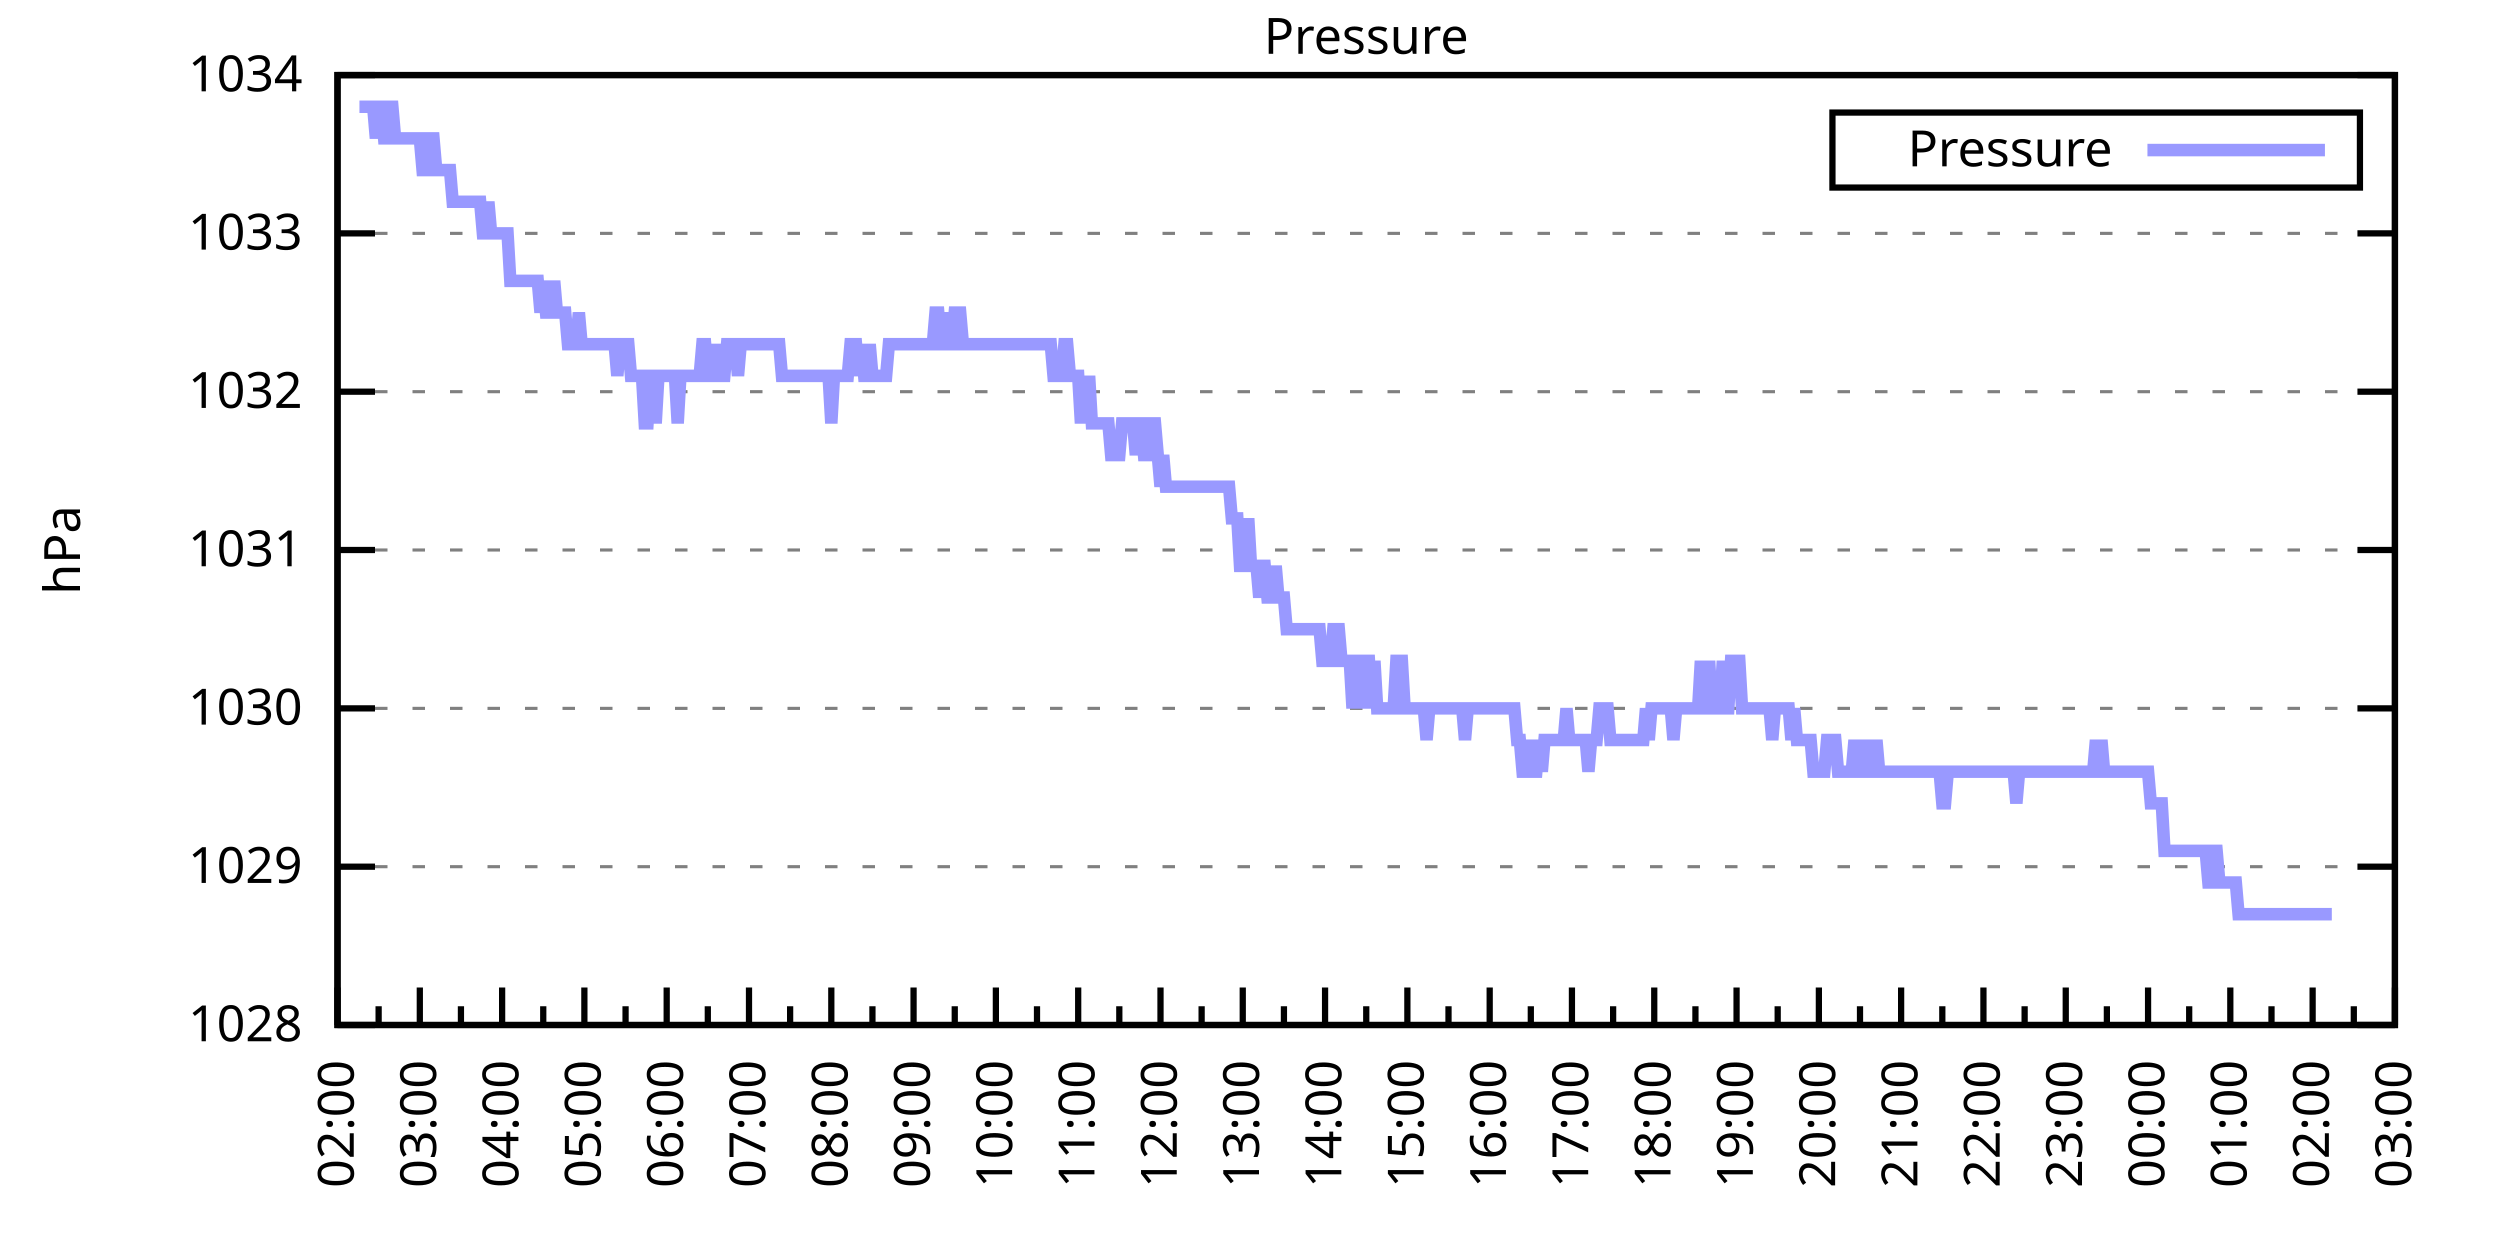
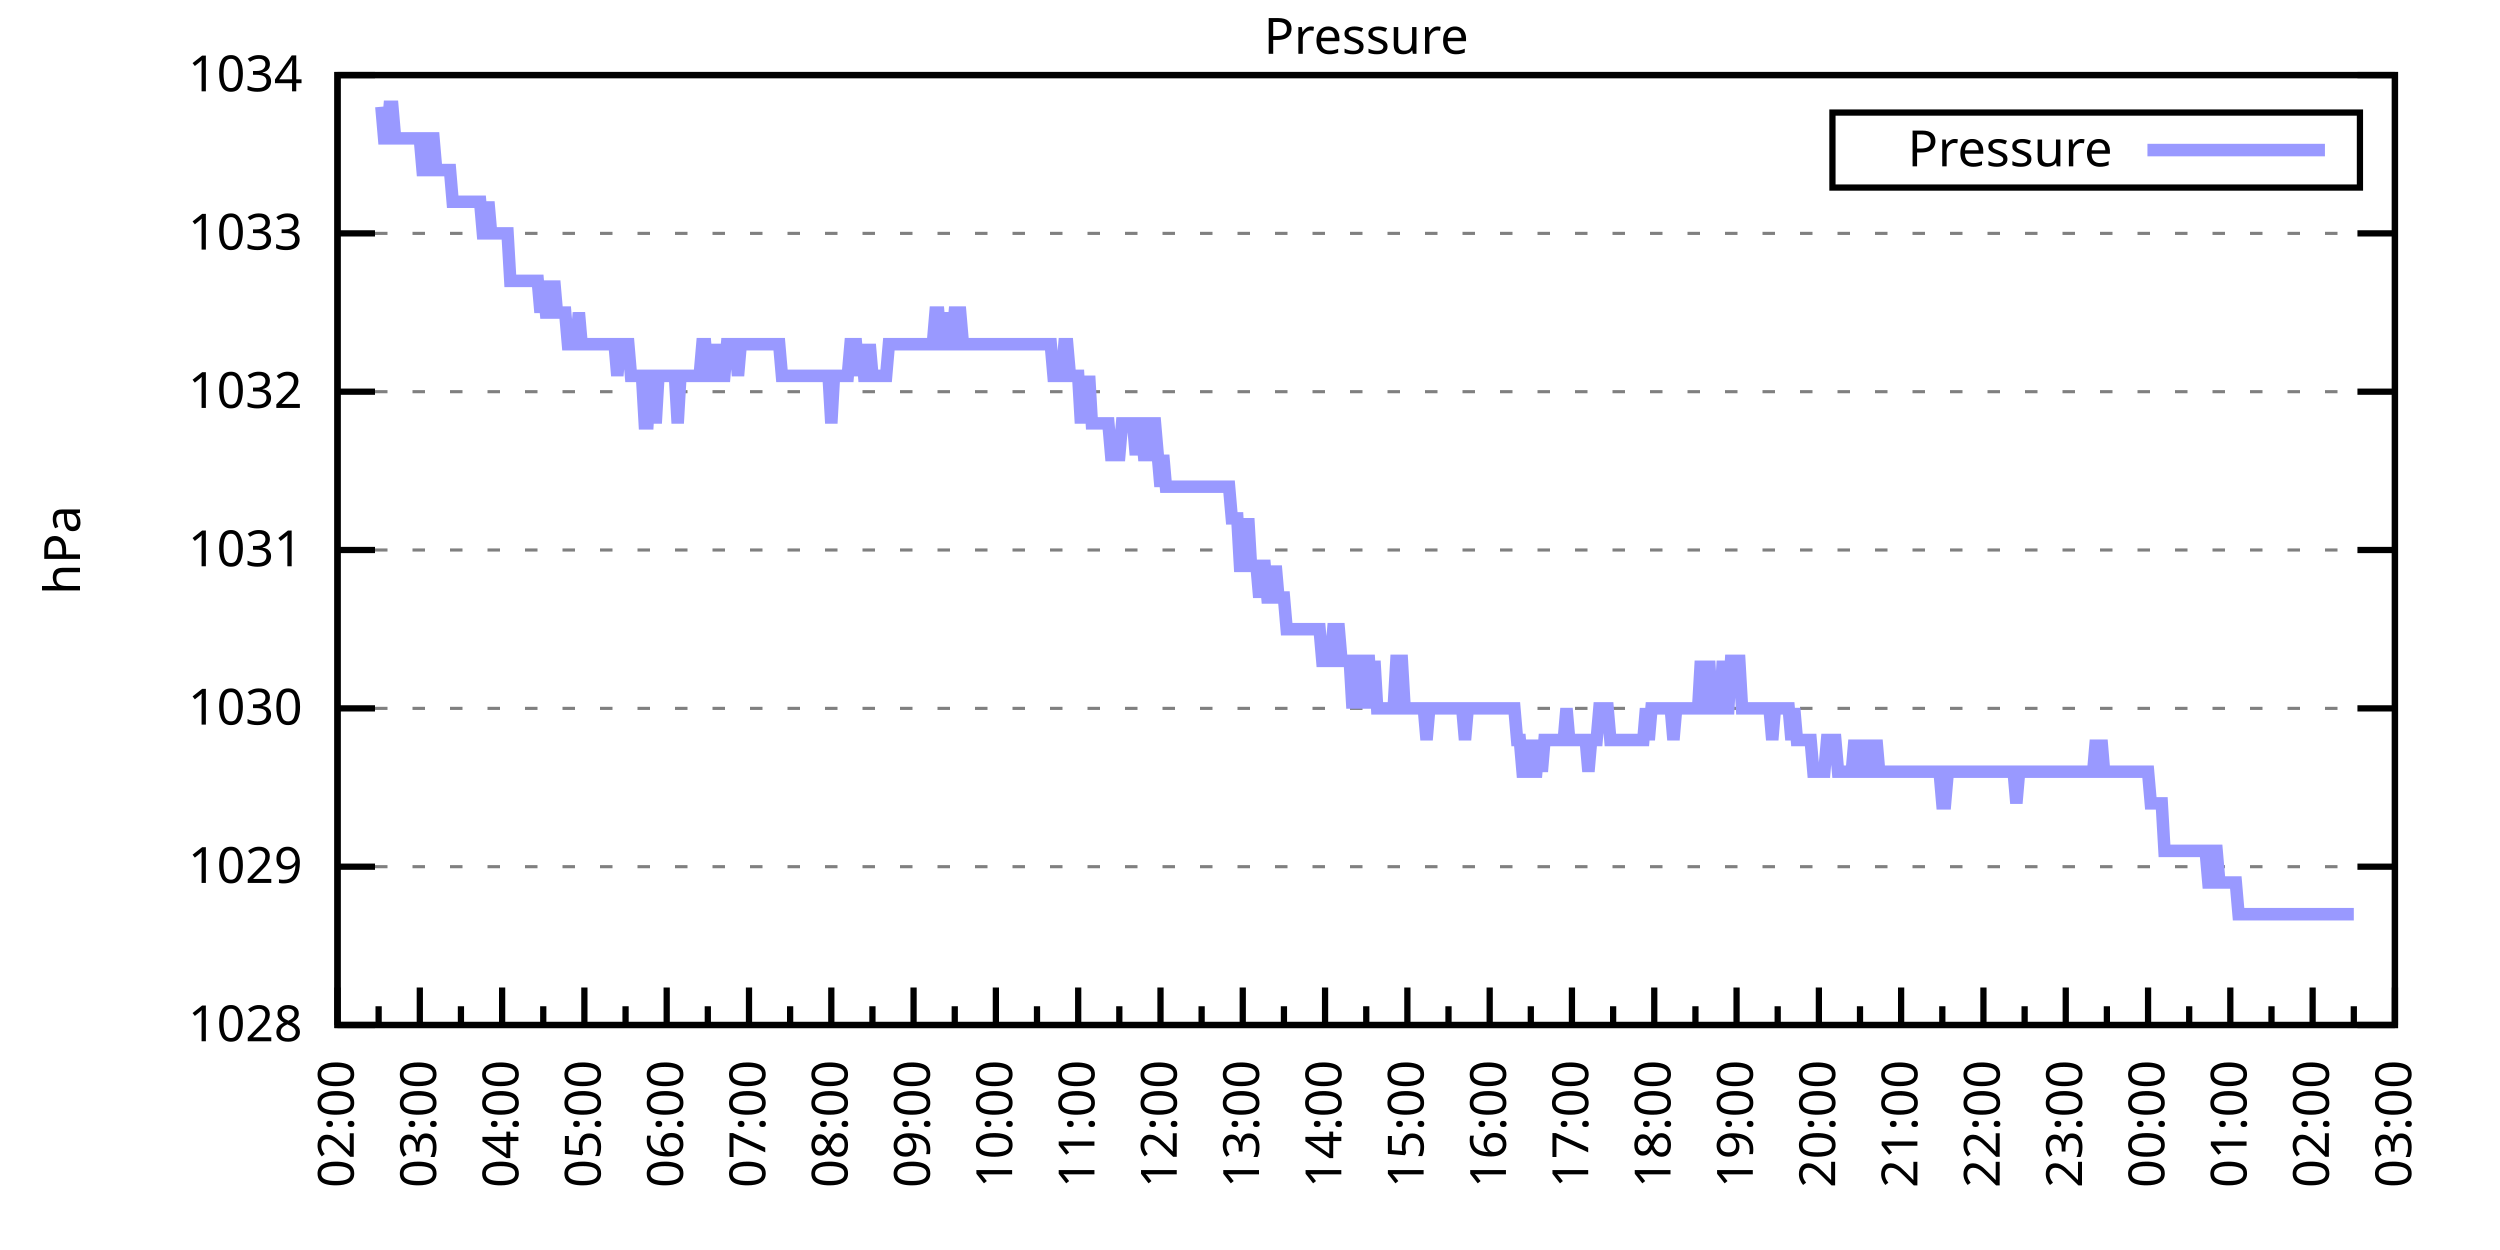
<svg xmlns="http://www.w3.org/2000/svg" xmlns:xlink="http://www.w3.org/1999/xlink" width="400" height="200" viewBox="0 0 400 200">
  <g id="gnuplot_canvas">
    <rect x="0" y="0" width="400" height="200" fill="none" />
    <defs>
      <circle id="gpDot" r="0.5" stroke-width="0.5" stroke="currentColor" />
      <path id="gpPt0" stroke-width="0.333" stroke="currentColor" d="M-1,0 h2 M0,-1 v2" />
      <path id="gpPt1" stroke-width="0.333" stroke="currentColor" d="M-1,-1 L1,1 M1,-1 L-1,1" />
      <path id="gpPt2" stroke-width="0.333" stroke="currentColor" d="M-1,0 L1,0 M0,-1 L0,1 M-1,-1 L1,1 M-1,1 L1,-1" />
      <rect id="gpPt3" stroke-width="0.333" stroke="currentColor" x="-1" y="-1" width="2" height="2" />
      <rect id="gpPt4" stroke-width="0.333" stroke="currentColor" fill="currentColor" x="-1" y="-1" width="2" height="2" />
      <circle id="gpPt5" stroke-width="0.333" stroke="currentColor" cx="0" cy="0" r="1" />
      <use xlink:href="#gpPt5" id="gpPt6" fill="currentColor" stroke="none" />
      <path id="gpPt7" stroke-width="0.333" stroke="currentColor" d="M0,-1.33 L-1.33,0.67 L1.33,0.67 z" />
      <use xlink:href="#gpPt7" id="gpPt8" fill="currentColor" stroke="none" />
      <use xlink:href="#gpPt7" id="gpPt9" stroke="currentColor" transform="rotate(180)" />
      <use xlink:href="#gpPt9" id="gpPt10" fill="currentColor" stroke="none" />
      <use xlink:href="#gpPt3" id="gpPt11" stroke="currentColor" transform="rotate(45)" />
      <use xlink:href="#gpPt11" id="gpPt12" fill="currentColor" stroke="none" />
      <path id="gpPt13" stroke-width="0.333" stroke="currentColor" d="M0,1.330 L1.265,0.411 L0.782,-1.067 L-0.782,-1.076 L-1.265,0.411 z" />
      <use xlink:href="#gpPt13" id="gpPt14" fill="currentColor" stroke="none" />
      <filter id="textbox" filterUnits="objectBoundingBox" x="0" y="0" height="1" width="1">
        <feFlood flood-color="white" flood-opacity="1" result="bgnd" />
        <feComposite in="SourceGraphic" in2="bgnd" operator="atop" />
      </filter>
      <filter id="greybox" filterUnits="objectBoundingBox" x="0" y="0" height="1" width="1">
        <feFlood flood-color="lightgrey" flood-opacity="1" result="grey" />
        <feComposite in="SourceGraphic" in2="grey" operator="atop" />
      </filter>
    </defs>
    <g fill="none" color="white" stroke="currentColor" stroke-width="1.00" stroke-linecap="butt" stroke-linejoin="miter">
</g>
    <g fill="none" color="black" stroke="currentColor" stroke-width="1.00" stroke-linecap="butt" stroke-linejoin="miter">
      <g stroke="none" shape-rendering="crispEdges">
        <polygon fill="rgb(255, 255, 255)" points="54.00,164.00 383.18,164.00 383.18,12.02 54.00,12.02 " />
      </g>
    </g>
    <g fill="none" color="black" stroke="currentColor" stroke-width="1.00" stroke-linecap="butt" stroke-linejoin="miter">
</g>
    <g fill="none" color="black" stroke="black" stroke-width="0.50" stroke-linecap="butt" stroke-linejoin="miter">
</g>
    <g fill="none" color="gray" stroke="currentColor" stroke-width="0.50" stroke-linecap="butt" stroke-linejoin="miter">
      <path stroke="gray" stroke-dasharray="2,4" class="gridline" d="M54.00,164.00 L383.19,164.00  " />
    </g>
    <g fill="none" color="gray" stroke="gray" stroke-width="1.00" stroke-linecap="butt" stroke-linejoin="miter">
</g>
    <g fill="none" color="black" stroke="currentColor" stroke-width="1.00" stroke-linecap="butt" stroke-linejoin="miter">
      <path stroke="black" d="M54.00,164.00 L60.00,164.00 M383.19,164.00 L377.19,164.00  " />
      <g transform="translate(48.40,166.60)" stroke="none" fill="black" font-family="Sans" font-size="8.00" text-anchor="end">
        <text>
          <tspan font-family="Sans"> 1028</tspan>
        </text>
      </g>
    </g>
    <g fill="none" color="black" stroke="currentColor" stroke-width="1.00" stroke-linecap="butt" stroke-linejoin="miter">
</g>
    <g fill="none" color="black" stroke="black" stroke-width="0.50" stroke-linecap="butt" stroke-linejoin="miter">
</g>
    <g fill="none" color="gray" stroke="currentColor" stroke-width="0.50" stroke-linecap="butt" stroke-linejoin="miter">
      <path stroke="gray" stroke-dasharray="2,4" class="gridline" d="M54.00,138.67 L383.19,138.67  " />
    </g>
    <g fill="none" color="gray" stroke="gray" stroke-width="1.00" stroke-linecap="butt" stroke-linejoin="miter">
</g>
    <g fill="none" color="black" stroke="currentColor" stroke-width="1.00" stroke-linecap="butt" stroke-linejoin="miter">
      <path stroke="black" d="M54.00,138.67 L60.00,138.67 M383.19,138.67 L377.19,138.67  " />
      <g transform="translate(48.40,141.27)" stroke="none" fill="black" font-family="Sans" font-size="8.00" text-anchor="end">
        <text>
          <tspan font-family="Sans"> 1029</tspan>
        </text>
      </g>
    </g>
    <g fill="none" color="black" stroke="currentColor" stroke-width="1.00" stroke-linecap="butt" stroke-linejoin="miter">
</g>
    <g fill="none" color="black" stroke="black" stroke-width="0.50" stroke-linecap="butt" stroke-linejoin="miter">
</g>
    <g fill="none" color="gray" stroke="currentColor" stroke-width="0.50" stroke-linecap="butt" stroke-linejoin="miter">
      <path stroke="gray" stroke-dasharray="2,4" class="gridline" d="M54.00,113.34 L383.19,113.34  " />
    </g>
    <g fill="none" color="gray" stroke="gray" stroke-width="1.00" stroke-linecap="butt" stroke-linejoin="miter">
</g>
    <g fill="none" color="black" stroke="currentColor" stroke-width="1.00" stroke-linecap="butt" stroke-linejoin="miter">
      <path stroke="black" d="M54.00,113.34 L60.00,113.34 M383.19,113.34 L377.19,113.34  " />
      <g transform="translate(48.40,115.94)" stroke="none" fill="black" font-family="Sans" font-size="8.00" text-anchor="end">
        <text>
          <tspan font-family="Sans"> 1030</tspan>
        </text>
      </g>
    </g>
    <g fill="none" color="black" stroke="currentColor" stroke-width="1.00" stroke-linecap="butt" stroke-linejoin="miter">
</g>
    <g fill="none" color="black" stroke="black" stroke-width="0.50" stroke-linecap="butt" stroke-linejoin="miter">
</g>
    <g fill="none" color="gray" stroke="currentColor" stroke-width="0.50" stroke-linecap="butt" stroke-linejoin="miter">
      <path stroke="gray" stroke-dasharray="2,4" class="gridline" d="M54.00,88.00 L383.19,88.00  " />
    </g>
    <g fill="none" color="gray" stroke="gray" stroke-width="1.00" stroke-linecap="butt" stroke-linejoin="miter">
</g>
    <g fill="none" color="black" stroke="currentColor" stroke-width="1.00" stroke-linecap="butt" stroke-linejoin="miter">
      <path stroke="black" d="M54.00,88.00 L60.00,88.00 M383.19,88.00 L377.19,88.00  " />
      <g transform="translate(48.40,90.60)" stroke="none" fill="black" font-family="Sans" font-size="8.00" text-anchor="end">
        <text>
          <tspan font-family="Sans"> 1031</tspan>
        </text>
      </g>
    </g>
    <g fill="none" color="black" stroke="currentColor" stroke-width="1.00" stroke-linecap="butt" stroke-linejoin="miter">
</g>
    <g fill="none" color="black" stroke="black" stroke-width="0.50" stroke-linecap="butt" stroke-linejoin="miter">
</g>
    <g fill="none" color="gray" stroke="currentColor" stroke-width="0.50" stroke-linecap="butt" stroke-linejoin="miter">
      <path stroke="gray" stroke-dasharray="2,4" class="gridline" d="M54.00,62.67 L383.19,62.67  " />
    </g>
    <g fill="none" color="gray" stroke="gray" stroke-width="1.00" stroke-linecap="butt" stroke-linejoin="miter">
</g>
    <g fill="none" color="black" stroke="currentColor" stroke-width="1.00" stroke-linecap="butt" stroke-linejoin="miter">
      <path stroke="black" d="M54.00,62.67 L60.00,62.67 M383.19,62.67 L377.19,62.67  " />
      <g transform="translate(48.40,65.27)" stroke="none" fill="black" font-family="Sans" font-size="8.00" text-anchor="end">
        <text>
          <tspan font-family="Sans"> 1032</tspan>
        </text>
      </g>
    </g>
    <g fill="none" color="black" stroke="currentColor" stroke-width="1.00" stroke-linecap="butt" stroke-linejoin="miter">
</g>
    <g fill="none" color="black" stroke="black" stroke-width="0.50" stroke-linecap="butt" stroke-linejoin="miter">
</g>
    <g fill="none" color="gray" stroke="currentColor" stroke-width="0.50" stroke-linecap="butt" stroke-linejoin="miter">
      <path stroke="gray" stroke-dasharray="2,4" class="gridline" d="M54.00,37.34 L383.19,37.34  " />
    </g>
    <g fill="none" color="gray" stroke="gray" stroke-width="1.00" stroke-linecap="butt" stroke-linejoin="miter">
</g>
    <g fill="none" color="black" stroke="currentColor" stroke-width="1.00" stroke-linecap="butt" stroke-linejoin="miter">
      <path stroke="black" d="M54.00,37.34 L60.00,37.34 M383.19,37.34 L377.19,37.34  " />
      <g transform="translate(48.40,39.94)" stroke="none" fill="black" font-family="Sans" font-size="8.00" text-anchor="end">
        <text>
          <tspan font-family="Sans"> 1033</tspan>
        </text>
      </g>
    </g>
    <g fill="none" color="black" stroke="currentColor" stroke-width="1.00" stroke-linecap="butt" stroke-linejoin="miter">
</g>
    <g fill="none" color="black" stroke="black" stroke-width="0.50" stroke-linecap="butt" stroke-linejoin="miter">
</g>
    <g fill="none" color="gray" stroke="currentColor" stroke-width="0.50" stroke-linecap="butt" stroke-linejoin="miter">
      <path stroke="gray" stroke-dasharray="2,4" class="gridline" d="M54.00,12.01 L383.19,12.01  " />
    </g>
    <g fill="none" color="gray" stroke="gray" stroke-width="1.00" stroke-linecap="butt" stroke-linejoin="miter">
</g>
    <g fill="none" color="black" stroke="currentColor" stroke-width="1.00" stroke-linecap="butt" stroke-linejoin="miter">
      <path stroke="black" d="M54.00,12.01 L60.00,12.01 M383.19,12.01 L377.19,12.01  " />
      <g transform="translate(48.40,14.61)" stroke="none" fill="black" font-family="Sans" font-size="8.00" text-anchor="end">
        <text>
          <tspan font-family="Sans"> 1034</tspan>
        </text>
      </g>
    </g>
    <g fill="none" color="black" stroke="currentColor" stroke-width="1.00" stroke-linecap="butt" stroke-linejoin="miter">
      <path stroke="black" d="M54.00,164.00 L54.00,158.00  " />
      <g transform="translate(56.60,169.60) rotate(270)" stroke="none" fill="black" font-family="Sans" font-size="8.00" text-anchor="end">
        <text>
          <tspan font-family="Sans">02:00</tspan>
        </text>
      </g>
    </g>
    <g fill="none" color="black" stroke="currentColor" stroke-width="1.00" stroke-linecap="butt" stroke-linejoin="miter">
      <path stroke="black" d="M60.58,164.00 L60.58,161.00 M67.17,164.00 L67.17,158.00  " />
      <g transform="translate(69.77,169.60) rotate(270)" stroke="none" fill="black" font-family="Sans" font-size="8.00" text-anchor="end">
        <text>
          <tspan font-family="Sans">03:00</tspan>
        </text>
      </g>
    </g>
    <g fill="none" color="black" stroke="currentColor" stroke-width="1.00" stroke-linecap="butt" stroke-linejoin="miter">
      <path stroke="black" d="M73.75,164.00 L73.75,161.00 M80.34,164.00 L80.34,158.00  " />
      <g transform="translate(82.94,169.60) rotate(270)" stroke="none" fill="black" font-family="Sans" font-size="8.00" text-anchor="end">
        <text>
          <tspan font-family="Sans">04:00</tspan>
        </text>
      </g>
    </g>
    <g fill="none" color="black" stroke="currentColor" stroke-width="1.00" stroke-linecap="butt" stroke-linejoin="miter">
      <path stroke="black" d="M86.92,164.00 L86.92,161.00 M93.50,164.00 L93.50,158.00  " />
      <g transform="translate(96.10,169.60) rotate(270)" stroke="none" fill="black" font-family="Sans" font-size="8.00" text-anchor="end">
        <text>
          <tspan font-family="Sans">05:00</tspan>
        </text>
      </g>
    </g>
    <g fill="none" color="black" stroke="currentColor" stroke-width="1.00" stroke-linecap="butt" stroke-linejoin="miter">
      <path stroke="black" d="M100.09,164.00 L100.09,161.00 M106.67,164.00 L106.67,158.00  " />
      <g transform="translate(109.27,169.60) rotate(270)" stroke="none" fill="black" font-family="Sans" font-size="8.00" text-anchor="end">
        <text>
          <tspan font-family="Sans">06:00</tspan>
        </text>
      </g>
    </g>
    <g fill="none" color="black" stroke="currentColor" stroke-width="1.00" stroke-linecap="butt" stroke-linejoin="miter">
      <path stroke="black" d="M113.25,164.00 L113.25,161.00 M119.84,164.00 L119.84,158.00  " />
      <g transform="translate(122.44,169.60) rotate(270)" stroke="none" fill="black" font-family="Sans" font-size="8.00" text-anchor="end">
        <text>
          <tspan font-family="Sans">07:00</tspan>
        </text>
      </g>
    </g>
    <g fill="none" color="black" stroke="currentColor" stroke-width="1.00" stroke-linecap="butt" stroke-linejoin="miter">
      <path stroke="black" d="M126.42,164.00 L126.42,161.00 M133.01,164.00 L133.01,158.00  " />
      <g transform="translate(135.61,169.60) rotate(270)" stroke="none" fill="black" font-family="Sans" font-size="8.00" text-anchor="end">
        <text>
          <tspan font-family="Sans">08:00</tspan>
        </text>
      </g>
    </g>
    <g fill="none" color="black" stroke="currentColor" stroke-width="1.00" stroke-linecap="butt" stroke-linejoin="miter">
      <path stroke="black" d="M139.59,164.00 L139.59,161.00 M146.17,164.00 L146.17,158.00  " />
      <g transform="translate(148.77,169.60) rotate(270)" stroke="none" fill="black" font-family="Sans" font-size="8.00" text-anchor="end">
        <text>
          <tspan font-family="Sans">09:00</tspan>
        </text>
      </g>
    </g>
    <g fill="none" color="black" stroke="currentColor" stroke-width="1.00" stroke-linecap="butt" stroke-linejoin="miter">
      <path stroke="black" d="M152.76,164.00 L152.76,161.00 M159.34,164.00 L159.34,158.00  " />
      <g transform="translate(161.94,169.60) rotate(270)" stroke="none" fill="black" font-family="Sans" font-size="8.00" text-anchor="end">
        <text>
          <tspan font-family="Sans">10:00</tspan>
        </text>
      </g>
    </g>
    <g fill="none" color="black" stroke="currentColor" stroke-width="1.00" stroke-linecap="butt" stroke-linejoin="miter">
      <path stroke="black" d="M165.92,164.00 L165.92,161.00 M172.51,164.00 L172.51,158.00  " />
      <g transform="translate(175.11,169.60) rotate(270)" stroke="none" fill="black" font-family="Sans" font-size="8.00" text-anchor="end">
        <text>
          <tspan font-family="Sans">11:00</tspan>
        </text>
      </g>
    </g>
    <g fill="none" color="black" stroke="currentColor" stroke-width="1.00" stroke-linecap="butt" stroke-linejoin="miter">
      <path stroke="black" d="M179.09,164.00 L179.09,161.00 M185.68,164.00 L185.68,158.00  " />
      <g transform="translate(188.28,169.60) rotate(270)" stroke="none" fill="black" font-family="Sans" font-size="8.00" text-anchor="end">
        <text>
          <tspan font-family="Sans">12:00</tspan>
        </text>
      </g>
    </g>
    <g fill="none" color="black" stroke="currentColor" stroke-width="1.00" stroke-linecap="butt" stroke-linejoin="miter">
      <path stroke="black" d="M192.26,164.00 L192.26,161.00 M198.84,164.00 L198.84,158.00  " />
      <g transform="translate(201.44,169.60) rotate(270)" stroke="none" fill="black" font-family="Sans" font-size="8.00" text-anchor="end">
        <text>
          <tspan font-family="Sans">13:00</tspan>
        </text>
      </g>
    </g>
    <g fill="none" color="black" stroke="currentColor" stroke-width="1.00" stroke-linecap="butt" stroke-linejoin="miter">
      <path stroke="black" d="M205.43,164.00 L205.43,161.00 M212.01,164.00 L212.01,158.00  " />
      <g transform="translate(214.61,169.60) rotate(270)" stroke="none" fill="black" font-family="Sans" font-size="8.00" text-anchor="end">
        <text>
          <tspan font-family="Sans">14:00</tspan>
        </text>
      </g>
    </g>
    <g fill="none" color="black" stroke="currentColor" stroke-width="1.00" stroke-linecap="butt" stroke-linejoin="miter">
      <path stroke="black" d="M218.60,164.00 L218.60,161.00 M225.18,164.00 L225.18,158.00  " />
      <g transform="translate(227.78,169.60) rotate(270)" stroke="none" fill="black" font-family="Sans" font-size="8.00" text-anchor="end">
        <text>
          <tspan font-family="Sans">15:00</tspan>
        </text>
      </g>
    </g>
    <g fill="none" color="black" stroke="currentColor" stroke-width="1.00" stroke-linecap="butt" stroke-linejoin="miter">
      <path stroke="black" d="M231.76,164.00 L231.76,161.00 M238.35,164.00 L238.35,158.00  " />
      <g transform="translate(240.95,169.60) rotate(270)" stroke="none" fill="black" font-family="Sans" font-size="8.00" text-anchor="end">
        <text>
          <tspan font-family="Sans">16:00</tspan>
        </text>
      </g>
    </g>
    <g fill="none" color="black" stroke="currentColor" stroke-width="1.00" stroke-linecap="butt" stroke-linejoin="miter">
      <path stroke="black" d="M244.93,164.00 L244.93,161.00 M251.51,164.00 L251.51,158.00  " />
      <g transform="translate(254.11,169.60) rotate(270)" stroke="none" fill="black" font-family="Sans" font-size="8.00" text-anchor="end">
        <text>
          <tspan font-family="Sans">17:00</tspan>
        </text>
      </g>
    </g>
    <g fill="none" color="black" stroke="currentColor" stroke-width="1.00" stroke-linecap="butt" stroke-linejoin="miter">
      <path stroke="black" d="M258.10,164.00 L258.10,161.00 M264.68,164.00 L264.68,158.00  " />
      <g transform="translate(267.28,169.60) rotate(270)" stroke="none" fill="black" font-family="Sans" font-size="8.00" text-anchor="end">
        <text>
          <tspan font-family="Sans">18:00</tspan>
        </text>
      </g>
    </g>
    <g fill="none" color="black" stroke="currentColor" stroke-width="1.00" stroke-linecap="butt" stroke-linejoin="miter">
      <path stroke="black" d="M271.27,164.00 L271.27,161.00 M277.85,164.00 L277.85,158.00  " />
      <g transform="translate(280.45,169.60) rotate(270)" stroke="none" fill="black" font-family="Sans" font-size="8.00" text-anchor="end">
        <text>
          <tspan font-family="Sans">19:00</tspan>
        </text>
      </g>
    </g>
    <g fill="none" color="black" stroke="currentColor" stroke-width="1.00" stroke-linecap="butt" stroke-linejoin="miter">
      <path stroke="black" d="M284.43,164.00 L284.43,161.00 M291.02,164.00 L291.02,158.00  " />
      <g transform="translate(293.62,169.60) rotate(270)" stroke="none" fill="black" font-family="Sans" font-size="8.00" text-anchor="end">
        <text>
          <tspan font-family="Sans">20:00</tspan>
        </text>
      </g>
    </g>
    <g fill="none" color="black" stroke="currentColor" stroke-width="1.00" stroke-linecap="butt" stroke-linejoin="miter">
      <path stroke="black" d="M297.60,164.00 L297.60,161.00 M304.18,164.00 L304.18,158.00  " />
      <g transform="translate(306.78,169.60) rotate(270)" stroke="none" fill="black" font-family="Sans" font-size="8.00" text-anchor="end">
        <text>
          <tspan font-family="Sans">21:00</tspan>
        </text>
      </g>
    </g>
    <g fill="none" color="black" stroke="currentColor" stroke-width="1.00" stroke-linecap="butt" stroke-linejoin="miter">
      <path stroke="black" d="M310.77,164.00 L310.77,161.00 M317.35,164.00 L317.35,158.00  " />
      <g transform="translate(319.95,169.60) rotate(270)" stroke="none" fill="black" font-family="Sans" font-size="8.00" text-anchor="end">
        <text>
          <tspan font-family="Sans">22:00</tspan>
        </text>
      </g>
    </g>
    <g fill="none" color="black" stroke="currentColor" stroke-width="1.00" stroke-linecap="butt" stroke-linejoin="miter">
      <path stroke="black" d="M323.94,164.00 L323.94,161.00 M330.52,164.00 L330.52,158.00  " />
      <g transform="translate(333.12,169.60) rotate(270)" stroke="none" fill="black" font-family="Sans" font-size="8.00" text-anchor="end">
        <text>
          <tspan font-family="Sans">23:00</tspan>
        </text>
      </g>
    </g>
    <g fill="none" color="black" stroke="currentColor" stroke-width="1.00" stroke-linecap="butt" stroke-linejoin="miter">
      <path stroke="black" d="M337.10,164.00 L337.10,161.00 M343.69,164.00 L343.69,158.00  " />
      <g transform="translate(346.29,169.60) rotate(270)" stroke="none" fill="black" font-family="Sans" font-size="8.00" text-anchor="end">
        <text>
          <tspan font-family="Sans">00:00</tspan>
        </text>
      </g>
    </g>
    <g fill="none" color="black" stroke="currentColor" stroke-width="1.00" stroke-linecap="butt" stroke-linejoin="miter">
      <path stroke="black" d="M350.27,164.00 L350.27,161.00 M356.85,164.00 L356.85,158.00  " />
      <g transform="translate(359.45,169.60) rotate(270)" stroke="none" fill="black" font-family="Sans" font-size="8.00" text-anchor="end">
        <text>
          <tspan font-family="Sans">01:00</tspan>
        </text>
      </g>
    </g>
    <g fill="none" color="black" stroke="currentColor" stroke-width="1.00" stroke-linecap="butt" stroke-linejoin="miter">
      <path stroke="black" d="M363.44,164.00 L363.44,161.00 M370.02,164.00 L370.02,158.00  " />
      <g transform="translate(372.62,169.60) rotate(270)" stroke="none" fill="black" font-family="Sans" font-size="8.00" text-anchor="end">
        <text>
          <tspan font-family="Sans">02:00</tspan>
        </text>
      </g>
    </g>
    <g fill="none" color="black" stroke="currentColor" stroke-width="1.00" stroke-linecap="butt" stroke-linejoin="miter">
      <path stroke="black" d="M376.61,164.00 L376.61,161.00 M383.19,164.00 L383.19,158.00  " />
      <g transform="translate(385.79,169.60) rotate(270)" stroke="none" fill="black" font-family="Sans" font-size="8.00" text-anchor="end">
        <text>
          <tspan font-family="Sans">03:00</tspan>
        </text>
      </g>
    </g>
    <g fill="none" color="black" stroke="currentColor" stroke-width="1.00" stroke-linecap="butt" stroke-linejoin="miter">
</g>
    <g fill="none" color="black" stroke="currentColor" stroke-width="1.00" stroke-linecap="butt" stroke-linejoin="miter">
      <path stroke="black" d="M54.00,12.01 L54.00,164.00 L383.19,164.00 L383.19,12.01 L54.00,12.01 Z  " />
    </g>
    <g fill="none" color="black" stroke="currentColor" stroke-width="1.00" stroke-linecap="butt" stroke-linejoin="miter">
      <g transform="translate(12.80,88.01) rotate(270)" stroke="none" fill="black" font-family="Sans" font-size="8.00" text-anchor="middle">
        <text>
          <tspan font-family="Sans">hPa</tspan>
        </text>
      </g>
    </g>
    <g fill="none" color="black" stroke="currentColor" stroke-width="1.00" stroke-linecap="butt" stroke-linejoin="miter">
</g>
    <g fill="none" color="black" stroke="currentColor" stroke-width="1.00" stroke-linecap="butt" stroke-linejoin="miter">
      <path stroke="black" d="M293.19,30.01 L293.19,18.01 L377.59,18.01 L377.59,30.01 L293.19,30.01 Z  " />
    </g>
    <g id="Pressure_plot_1">
      <g fill="none" color="white" stroke="black" stroke-width="2.00" stroke-linecap="butt" stroke-linejoin="miter">
</g>
      <g fill="none" color="black" stroke="currentColor" stroke-width="2.00" stroke-linecap="butt" stroke-linejoin="miter">
        <g transform="translate(337.99,26.61)" stroke="none" fill="black" font-family="Sans" font-size="8.00" text-anchor="end">
          <text>
            <tspan font-family="Sans">Pressure</tspan>
          </text>
        </g>
      </g>
      <g fill="none" color="black" stroke="currentColor" stroke-width="2.00" stroke-linecap="butt" stroke-linejoin="miter">
-         <path stroke="rgb(153, 153, 255)" d="M343.59,24.01 L371.99,24.01 M57.51,17.08 L57.95,17.08 L58.39,17.08 L58.83,17.08 L59.27,17.08 L59.71,17.08   L60.14,22.14 L60.58,17.08 L61.02,17.08 L61.46,22.14 L61.90,22.14 L62.34,17.08 L62.78,17.08 L63.22,22.14   L63.66,22.14 L64.10,22.14 L64.53,22.14 L64.97,22.14 L65.41,22.14 L65.85,22.14 L66.29,22.14 L66.73,22.14   L67.17,22.14 L67.61,27.21 L68.05,27.21 L68.48,22.14 L68.92,22.14 L69.36,22.14 L69.80,27.21 L70.24,27.21   L70.68,27.21 L71.12,27.21 L71.56,27.21 L72.00,27.21 L72.43,32.28 L72.87,32.28 L73.31,32.28 L73.75,32.28   L74.19,32.28 L74.63,32.28 L75.07,32.28 L75.51,32.28 L75.95,32.28 L76.38,32.28 L76.82,32.28 L77.26,37.34   L77.70,37.34 L78.14,32.28 L78.58,37.34 L79.02,37.34 L79.46,37.34 L79.90,37.34 L80.34,37.34 L80.77,37.34   L81.21,37.34 L81.65,44.94 L82.09,44.94 L82.53,44.94 L82.97,44.94 L83.41,44.94 L83.85,44.94 L84.29,44.94   L84.72,44.94 L85.16,44.94 L85.60,44.94 L86.04,44.94 L86.48,50.01 L86.92,44.94 L87.36,50.01 L87.80,50.01   L88.24,50.01 L88.67,44.94 L89.11,50.01 L89.55,50.01 L89.99,50.01 L90.43,50.01 L90.87,55.07 L91.31,55.07   L91.75,55.07 L92.19,55.07 L92.62,50.01 L93.06,55.07 L93.50,55.07 L93.94,55.07 L94.38,55.07 L94.82,55.07   L95.26,55.07 L95.70,55.07 L96.14,55.07 L96.58,55.07 L97.01,55.07 L97.45,55.07 L97.89,55.07 L98.33,55.07   L98.77,60.14 L99.21,55.07 L99.65,55.07 L100.09,55.07 L100.53,55.07 L100.96,60.14 L101.40,60.14 L101.84,60.14   L102.28,60.14 L102.72,60.14 L103.16,67.74 L103.60,67.74 L104.04,60.14 L104.48,60.14 L104.91,67.74 L105.35,60.14   L105.79,60.14 L106.23,60.14 L106.67,60.14 L107.11,60.14 L107.55,60.14 L107.99,60.14 L108.43,67.74 L108.87,60.14   L109.30,60.14 L109.74,60.14 L110.18,60.14 L110.62,60.14 L111.06,60.14 L111.50,60.14 L111.94,60.14 L112.38,55.07   L112.82,55.07 L113.25,60.14 L113.69,60.14 L114.13,55.07 L114.57,60.14 L115.01,55.07 L115.45,60.14 L115.89,60.14   L116.33,55.07 L116.77,55.07 L117.20,55.07 L117.64,55.07 L118.08,60.14 L118.52,55.07 L118.96,55.07 L119.40,55.07   L119.84,55.07 L120.28,55.07 L120.72,55.07 L121.15,55.07 L121.59,55.07 L122.03,55.07 L122.47,55.07 L122.91,55.07   L123.35,55.07 L123.79,55.07 L124.23,55.07 L124.67,55.07 L125.11,60.14 L125.54,60.14 L125.98,60.14 L126.42,60.14   L126.86,60.14 L127.30,60.14 L127.74,60.14 L128.18,60.14 L128.62,60.14 L129.06,60.14 L129.49,60.14 L129.93,60.14   L130.37,60.14 L130.81,60.14 L131.25,60.14 L131.69,60.14 L132.13,60.14 L132.57,60.14 L133.01,67.74 L133.44,60.14   L133.88,60.14 L134.32,60.14 L134.76,60.14 L135.20,60.14 L135.64,60.14 L136.08,55.07 L136.52,55.07 L136.96,55.07   L137.39,60.14 L137.83,55.07 L138.27,60.14 L138.71,60.14 L139.15,55.07 L139.59,60.14 L140.03,60.14 L140.47,60.14   L140.91,60.14 L141.35,60.14 L141.78,60.14 L142.22,55.07 L142.66,55.07 L143.10,55.07 L143.54,55.07 L143.98,55.07   L144.42,55.07 L144.86,55.07 L145.30,55.07 L145.73,55.07 L146.17,55.07 L146.61,55.07 L147.05,55.07 L147.49,55.07   L147.93,55.07 L148.37,55.07 L148.81,55.07 L149.25,55.07 L149.68,50.01 L150.12,50.01 L150.56,55.07 L151.00,55.07   L151.44,50.01 L151.88,55.07 L152.32,55.07 L152.76,50.01 L153.20,50.01 L153.63,50.01 L154.07,55.07 L154.51,55.07   L154.95,55.07 L155.39,55.07 L155.83,55.07 L156.27,55.07 L156.71,55.07 L157.15,55.07 L157.59,55.07 L158.02,55.07   L158.46,55.07 L158.90,55.07 L159.34,55.07 L159.78,55.07 L160.22,55.07 L160.66,55.07 L161.10,55.07 L161.54,55.07   L161.97,55.07 L162.41,55.07 L162.85,55.07 L163.29,55.07 L163.73,55.07 L164.17,55.07 L164.61,55.07 L165.05,55.07   L165.49,55.07 L165.92,55.07 L166.36,55.07 L166.80,55.07 L167.24,55.07 L167.68,55.07 L168.12,55.07 L168.56,60.14   L169.00,60.14 L169.44,60.14 L169.87,60.14 L170.31,55.07 L170.75,55.07 L171.19,60.14 L171.63,60.14 L172.07,60.14   L172.51,60.14 L172.95,67.74 L173.39,60.14 L173.83,67.74 L174.26,60.14 L174.70,67.74 L175.14,67.74 L175.58,67.74   L176.02,67.74 L176.46,67.74 L176.90,67.74 L177.34,67.74 L177.78,72.81 L178.21,72.81 L178.65,72.81 L179.09,72.81   L179.53,67.74 L179.97,67.74 L180.41,67.74 L180.85,67.74 L181.29,67.74 L181.73,72.81 L182.16,67.74 L182.60,67.74   L183.04,72.81 L183.48,72.81 L183.92,67.74 L184.36,67.74 L184.80,67.74 L185.24,72.81 L185.68,77.87 L186.11,72.81   L186.55,77.87 L186.99,77.87 L187.43,77.87 L187.87,77.87 L188.31,77.87 L188.75,77.87 L189.19,77.87 L189.63,77.87   L190.07,77.87 L190.50,77.87 L190.94,77.87 L191.38,77.87 L191.82,77.87 L192.26,77.87 L192.70,77.87 L193.14,77.87   L193.58,77.87 L194.02,77.87 L194.45,77.87 L194.89,77.87 L195.33,77.87 L195.77,77.87 L196.21,77.87 L196.65,77.87   L197.09,82.94 L197.53,82.94 L197.97,82.94 L198.40,90.54 L198.84,90.54 L199.28,90.54 L199.72,82.94 L200.16,90.54   L200.60,90.54 L201.04,90.54 L201.48,95.60 L201.92,90.54 L202.35,90.54 L202.79,95.60 L203.23,95.60 L203.67,95.60   L204.11,90.54 L204.55,95.60 L204.99,95.60 L205.43,95.60 L205.87,100.67 L206.31,100.67 L206.74,100.67 L207.18,100.67   L207.62,100.67 L208.06,100.67 L208.50,100.67 L208.94,100.67 L209.38,100.67 L209.82,100.67 L210.26,100.67 L210.69,100.67   L211.13,100.67 L211.57,105.74 L212.01,105.74 L212.45,105.74 L212.89,105.74 L213.33,100.67 L213.77,100.67 L214.21,100.67   L214.64,105.74 L215.08,105.74 L215.52,105.74 L215.96,105.74 L216.40,113.34 L216.84,105.74 L217.28,105.74 L217.72,105.74   L218.16,113.34 L218.60,105.74 L219.03,105.74 L219.47,113.34 L219.91,105.74 L220.35,113.34 L220.79,113.34 L221.23,113.34   L221.67,113.34 L222.11,113.34 L222.55,113.34 L222.98,113.34 L223.42,105.74 L223.86,105.74 L224.30,105.74 L224.74,113.34   L225.18,113.34 L225.62,113.34 L226.06,113.34 L226.50,113.34 L226.93,113.34 L227.37,113.34 L227.81,113.34 L228.25,118.40   L228.69,113.34 L229.13,113.34 L229.57,113.34 L230.01,113.34 L230.45,113.34 L230.88,113.34 L231.32,113.34 L231.76,113.34   L232.20,113.34 L232.64,113.34 L233.08,113.34 L233.52,113.34 L233.96,113.34 L234.40,118.40 L234.84,113.34 L235.27,113.34   L235.71,113.34 L236.15,113.34 L236.59,113.34 L237.03,113.34 L237.47,113.34 L237.91,113.34 L238.35,113.34 L238.79,113.34   L239.22,113.34 L239.66,113.34 L240.10,113.34 L240.54,113.34 L240.98,113.34 L241.42,113.34 L241.86,113.34 L242.30,113.34   L242.74,118.40 L243.17,118.40 L243.61,123.47 L244.05,123.47 L244.49,118.40 L244.93,123.47 L245.37,123.47 L245.81,123.47   L246.25,118.40 L246.69,123.47 L247.12,118.40 L247.56,118.40 L248.00,118.40 L248.44,118.40 L248.88,118.40 L249.32,118.40   L249.76,118.40 L250.20,118.40 L250.64,113.34 L251.08,118.40 L251.51,118.40 L251.95,118.40 L252.39,118.40 L252.83,118.40   L253.27,118.40 L253.71,118.40 L254.15,123.47 L254.59,118.40 L255.03,118.40 L255.46,118.40 L255.90,113.34 L256.34,113.34   L256.78,113.34 L257.22,113.34 L257.66,118.40 L258.10,118.40 L258.54,118.40 L258.98,118.40 L259.41,118.40 L259.85,118.40   L260.29,118.40 L260.73,118.40 L261.17,118.40 L261.61,118.40 L262.05,118.40 L262.49,118.40 L262.93,118.40 L263.36,113.34   L263.80,118.40 L264.24,113.34 L264.68,113.34 L265.12,113.34 L265.56,113.34 L266.00,113.34 L266.44,113.34 L266.88,113.34   L267.32,113.34 L267.75,118.40 L268.19,113.34 L268.63,113.34 L269.07,113.34 L269.51,113.34 L269.95,113.34 L270.39,113.34   L270.83,113.34 L271.27,113.34 L271.70,113.34 L272.14,105.74 L272.58,113.34 L273.02,113.34 L273.46,105.74 L273.90,113.34   L274.34,113.34 L274.78,113.34 L275.22,113.34 L275.65,105.74 L276.09,113.34 L276.53,113.34 L276.97,105.74 L277.41,105.74   L277.85,105.74 L278.29,105.74 L278.73,113.34 L279.17,113.34 L279.60,113.34 L280.04,113.34 L280.48,113.34 L280.92,113.34   L281.36,113.34 L281.80,113.34 L282.24,113.34 L282.68,113.34 L283.12,113.34 L283.56,118.40 L283.99,113.34 L284.43,113.34   L284.87,113.34 L285.31,113.34 L285.75,113.34 L286.19,113.34 L286.63,118.40 L287.07,113.34 L287.51,118.40 L287.94,118.40   L288.38,118.40 L288.82,118.40 L289.26,118.40 L289.70,118.40 L290.14,123.47 L290.58,123.47 L291.02,123.47 L291.46,123.47   L291.89,123.47 L292.33,118.40 L292.77,118.40 L293.21,118.40 L293.65,118.40 L294.09,123.47 L294.53,123.47 L294.97,123.47   L295.41,123.47 L295.84,123.47 L296.28,123.47 L296.72,118.40 L297.16,123.47 L297.60,118.40 L298.04,123.47 L298.48,123.47   L298.92,118.40 L299.36,123.47 L299.80,123.47 L300.23,118.40 L300.67,123.47 L301.11,123.47 L301.55,123.47 L301.99,123.47   L302.43,123.47 L302.87,123.47 L303.31,123.47 L303.75,123.47 L304.18,123.47 L304.62,123.47 L305.06,123.47 L305.50,123.47   L305.94,123.47 L306.38,123.47 L306.82,123.47 L307.26,123.47 L307.70,123.47 L308.13,123.47 L308.57,123.47 L309.01,123.47   L309.45,123.47 L309.89,123.47 L310.33,123.47 L310.77,128.54 L311.21,128.54 L311.65,123.47 L312.08,123.47 L312.52,123.47   L312.96,123.47 L313.40,123.47 L313.84,123.47 L314.28,123.47 L314.72,123.47 L315.16,123.47 L315.60,123.47 L316.04,123.47   L316.47,123.47 L316.91,123.47 L317.35,123.47 L317.79,123.47 L318.23,123.47 L318.67,123.47 L319.11,123.47 L319.55,123.47   L319.99,123.47 L320.42,123.47 L320.86,123.47 L321.30,123.47 L321.74,123.47 L322.18,123.47 L322.62,128.54 L323.06,123.47   L323.50,123.47 L323.94,123.47 L324.37,123.47 L324.81,123.47 L325.25,123.47 L325.69,123.47 L326.13,123.47 L326.57,123.47   L327.01,123.47 L327.45,123.47 L327.89,123.47 L328.33,123.47 L328.76,123.47 L329.20,123.47 L329.64,123.47 L330.08,123.47   L330.52,123.47 L330.96,123.47 L331.40,123.47 L331.84,123.47 L332.28,123.47 L332.71,123.47 L333.15,123.47 L333.59,123.47   L334.03,123.47 L334.47,123.47 L334.91,123.47 L335.35,118.40 L335.79,123.47 L336.23,118.40 L336.66,123.47 L337.10,123.47   L337.54,123.47 L337.98,123.47 L338.42,123.47 L338.86,123.47 L339.30,123.47 L339.74,123.47 L340.18,123.47 L340.61,123.47   L341.05,123.47 L341.49,123.47 L341.93,123.47 L342.37,123.47 L342.81,123.47 L343.25,123.47 L343.69,123.47 L344.13,128.54   L344.57,128.54 L345.00,128.54 L345.44,128.54 L345.88,128.54 L346.32,136.14 L346.76,136.14 L347.20,136.14 L347.64,136.14   L348.08,136.14 L348.52,136.14 L348.95,136.14 L349.39,136.14 L349.83,136.14 L350.27,136.14 L350.71,136.14 L351.15,136.14   L351.59,136.14 L352.03,136.14 L352.47,136.14 L352.90,136.14 L353.34,141.20 L353.78,141.20 L354.22,136.14 L354.66,136.14   L355.10,141.20 L355.54,141.20 L355.98,141.20 L356.42,141.20 L356.85,141.20 L357.29,141.20 L357.73,141.20 L358.17,146.27   L358.61,146.27 L359.05,146.27 L359.49,146.27 L359.93,146.27 L360.37,146.27 L360.81,146.27 L361.24,146.27 L361.68,146.27   L362.12,146.27 L362.56,146.27 L363.00,146.27 L363.44,146.27 L363.88,146.27 L364.32,146.27 L364.76,146.27 L365.19,146.27   L365.63,146.27 L366.07,146.27 L366.51,146.27 L366.95,146.27 L367.39,146.27 L367.83,146.27 L368.27,146.27 L368.71,146.27   L369.14,146.27 L369.58,146.27 L370.02,146.27 L370.46,146.27 L370.90,146.27 L371.34,146.27 L371.78,146.27 L372.22,146.27   L372.66,146.27 L373.09,146.27  " />
+         <path stroke="rgb(153, 153, 255)" d="M343.59,24.01 L371.99,24.01 M61.02,17.08 L61.46,22.14 L61.90,22.14 L62.34,17.08 L62.78,17.08 L63.22,22.14   L63.66,22.14 L64.10,22.14 L64.53,22.14 L64.97,22.14 L65.41,22.14 L65.85,22.14 L66.29,22.14 L66.73,22.14   L67.17,22.14 L67.61,27.21 L68.05,27.21 L68.48,22.14 L68.92,22.14 L69.36,22.14 L69.80,27.21 L70.24,27.21   L70.68,27.21 L71.12,27.21 L71.56,27.21 L72.00,27.21 L72.43,32.28 L72.87,32.28 L73.31,32.28 L73.75,32.28   L74.19,32.28 L74.63,32.28 L75.07,32.28 L75.51,32.28 L75.95,32.28 L76.38,32.28 L76.82,32.28 L77.26,37.34   L77.70,37.34 L78.14,32.28 L78.58,37.34 L79.02,37.34 L79.46,37.34 L79.90,37.34 L80.34,37.34 L80.77,37.34   L81.21,37.34 L81.65,44.94 L82.09,44.94 L82.53,44.94 L82.97,44.94 L83.41,44.94 L83.85,44.94 L84.29,44.94   L84.72,44.94 L85.16,44.94 L85.60,44.94 L86.04,44.94 L86.48,50.01 L86.92,44.94 L87.36,50.01 L87.80,50.01   L88.24,50.01 L88.67,44.94 L89.11,50.01 L89.55,50.01 L89.99,50.01 L90.43,50.01 L90.87,55.07 L91.31,55.07   L91.75,55.07 L92.19,55.07 L92.62,50.01 L93.06,55.07 L93.50,55.07 L93.94,55.07 L94.38,55.07 L94.82,55.07   L95.26,55.07 L95.70,55.07 L96.14,55.07 L96.58,55.07 L97.01,55.07 L97.45,55.07 L97.89,55.07 L98.33,55.07   L98.77,60.14 L99.21,55.07 L99.65,55.07 L100.09,55.07 L100.53,55.07 L100.96,60.14 L101.40,60.14 L101.84,60.14   L102.28,60.14 L102.72,60.14 L103.16,67.74 L103.60,67.74 L104.04,60.14 L104.48,60.14 L104.91,67.74 L105.35,60.14   L105.79,60.14 L106.23,60.14 L106.67,60.14 L107.11,60.14 L107.55,60.14 L107.99,60.14 L108.43,67.74 L108.87,60.14   L109.30,60.14 L109.74,60.14 L110.18,60.14 L110.62,60.14 L111.06,60.14 L111.50,60.14 L111.94,60.14 L112.38,55.07   L112.82,55.07 L113.25,60.14 L113.69,60.14 L114.13,55.07 L114.57,60.14 L115.01,55.07 L115.45,60.14 L115.89,60.14   L116.33,55.07 L116.77,55.07 L117.20,55.07 L117.64,55.07 L118.08,60.14 L118.52,55.07 L118.96,55.07 L119.40,55.07   L119.84,55.07 L120.28,55.07 L120.72,55.07 L121.15,55.07 L121.59,55.07 L122.03,55.07 L122.47,55.07 L122.91,55.07   L123.35,55.07 L123.79,55.07 L124.23,55.07 L124.67,55.07 L125.11,60.14 L125.54,60.14 L125.98,60.14 L126.42,60.14   L126.86,60.14 L127.30,60.14 L127.74,60.14 L128.18,60.14 L128.62,60.14 L129.06,60.14 L129.49,60.14 L129.93,60.14   L130.37,60.14 L130.81,60.14 L131.25,60.14 L131.69,60.14 L132.13,60.14 L132.57,60.14 L133.01,67.74 L133.44,60.14   L133.88,60.14 L134.32,60.14 L134.76,60.14 L135.20,60.14 L135.64,60.14 L136.08,55.07 L136.52,55.07 L136.96,55.07   L137.39,60.14 L137.83,55.07 L138.27,60.14 L138.71,60.14 L139.15,55.07 L139.59,60.14 L140.03,60.14 L140.47,60.14   L140.91,60.14 L141.35,60.14 L141.78,60.14 L142.22,55.07 L142.66,55.07 L143.10,55.07 L143.54,55.07 L143.98,55.07   L144.42,55.07 L144.86,55.07 L145.30,55.07 L145.73,55.07 L146.17,55.07 L146.61,55.07 L147.05,55.07 L147.49,55.07   L147.93,55.07 L148.37,55.07 L148.81,55.07 L149.25,55.07 L149.68,50.01 L150.12,50.01 L150.56,55.07 L151.00,55.07   L151.44,50.01 L151.88,55.07 L152.32,55.07 L152.76,50.01 L153.20,50.01 L153.63,50.01 L154.07,55.07 L154.51,55.07   L154.95,55.07 L155.39,55.07 L155.83,55.07 L156.27,55.07 L156.71,55.07 L157.15,55.07 L157.59,55.07 L158.02,55.07   L158.46,55.07 L158.90,55.07 L159.34,55.07 L159.78,55.07 L160.22,55.07 L160.66,55.07 L161.10,55.07 L161.54,55.07   L161.97,55.07 L162.41,55.07 L162.85,55.07 L163.29,55.07 L163.73,55.07 L164.17,55.07 L164.61,55.07 L165.05,55.07   L165.49,55.07 L165.92,55.07 L166.36,55.07 L166.80,55.07 L167.24,55.07 L167.68,55.07 L168.12,55.07 L168.56,60.14   L169.00,60.14 L169.44,60.14 L169.87,60.14 L170.31,55.07 L170.75,55.07 L171.19,60.14 L171.63,60.14 L172.07,60.14   L172.51,60.14 L172.95,67.74 L173.39,60.14 L173.83,67.74 L174.26,60.14 L174.70,67.74 L175.14,67.74 L175.58,67.74   L176.02,67.74 L176.46,67.74 L176.90,67.74 L177.34,67.74 L177.78,72.81 L178.21,72.81 L178.65,72.81 L179.09,72.81   L179.53,67.74 L179.97,67.74 L180.41,67.74 L180.85,67.74 L181.29,67.74 L181.73,72.81 L182.16,67.74 L182.60,67.74   L183.04,72.81 L183.48,72.81 L183.92,67.74 L184.36,67.74 L184.80,67.74 L185.24,72.81 L185.68,77.87 L186.11,72.81   L186.55,77.87 L186.99,77.87 L187.43,77.87 L187.87,77.87 L188.31,77.87 L188.75,77.87 L189.19,77.87 L189.63,77.87   L190.07,77.87 L190.50,77.87 L190.94,77.87 L191.38,77.87 L191.82,77.87 L192.26,77.87 L192.70,77.87 L193.14,77.87   L193.58,77.87 L194.02,77.87 L194.45,77.87 L194.89,77.87 L195.33,77.87 L195.77,77.87 L196.21,77.87 L196.65,77.87   L197.09,82.94 L197.53,82.94 L197.97,82.94 L198.40,90.54 L198.84,90.54 L199.28,90.54 L199.72,82.94 L200.16,90.54   L200.60,90.54 L201.04,90.54 L201.48,95.60 L201.92,90.54 L202.35,90.54 L202.79,95.60 L203.23,95.60 L203.67,95.60   L204.11,90.54 L204.55,95.60 L204.99,95.60 L205.43,95.60 L205.87,100.67 L206.31,100.67 L206.74,100.67 L207.18,100.67   L207.62,100.67 L208.06,100.67 L208.50,100.67 L208.94,100.67 L209.38,100.67 L209.82,100.67 L210.26,100.67 L210.69,100.67   L211.13,100.67 L211.57,105.74 L212.01,105.74 L212.45,105.74 L212.89,105.74 L213.33,100.67 L213.77,100.67 L214.21,100.67   L214.64,105.74 L215.08,105.74 L215.52,105.74 L215.96,105.74 L216.40,113.34 L216.84,105.74 L217.28,105.74 L217.72,105.74   L218.16,113.34 L218.60,105.74 L219.03,105.74 L219.47,113.34 L219.91,105.74 L220.35,113.34 L220.79,113.34 L221.23,113.34   L221.67,113.34 L222.11,113.34 L222.55,113.34 L222.98,113.34 L223.42,105.74 L223.86,105.74 L224.30,105.74 L224.74,113.34   L225.18,113.34 L225.62,113.34 L226.06,113.34 L226.50,113.34 L226.93,113.34 L227.37,113.34 L227.81,113.34 L228.25,118.40   L228.69,113.34 L229.13,113.34 L229.57,113.34 L230.01,113.34 L230.45,113.34 L230.88,113.34 L231.32,113.34 L231.76,113.34   L232.20,113.34 L232.64,113.34 L233.08,113.34 L233.52,113.34 L233.96,113.34 L234.40,118.40 L234.84,113.34 L235.27,113.34   L235.71,113.34 L236.15,113.34 L236.59,113.34 L237.03,113.34 L237.47,113.34 L237.91,113.34 L238.35,113.34 L238.79,113.34   L239.22,113.34 L239.66,113.34 L240.10,113.34 L240.54,113.34 L240.98,113.34 L241.42,113.34 L241.86,113.34 L242.30,113.34   L242.74,118.40 L243.17,118.40 L243.61,123.47 L244.05,123.47 L244.49,118.40 L244.93,123.47 L245.37,123.47 L245.81,123.47   L246.25,118.40 L246.69,123.47 L247.12,118.40 L247.56,118.40 L248.00,118.40 L248.44,118.40 L248.88,118.40 L249.32,118.40   L249.76,118.40 L250.20,118.40 L250.64,113.34 L251.08,118.40 L251.51,118.40 L251.95,118.40 L252.39,118.40 L252.83,118.40   L253.27,118.40 L253.71,118.40 L254.15,123.47 L254.59,118.40 L255.03,118.40 L255.46,118.40 L255.90,113.34 L256.34,113.34   L256.78,113.34 L257.22,113.34 L257.66,118.40 L258.10,118.40 L258.54,118.40 L258.98,118.40 L259.41,118.40 L259.85,118.40   L260.29,118.40 L260.73,118.40 L261.17,118.40 L261.61,118.40 L262.05,118.40 L262.49,118.40 L262.93,118.40 L263.36,113.34   L263.80,118.40 L264.24,113.34 L264.68,113.34 L265.12,113.34 L265.56,113.34 L266.00,113.34 L266.44,113.34 L266.88,113.34   L267.32,113.34 L267.75,118.40 L268.19,113.34 L268.63,113.34 L269.07,113.34 L269.51,113.34 L269.95,113.34 L270.39,113.34   L270.83,113.34 L271.27,113.34 L271.70,113.34 L272.14,105.74 L272.58,113.34 L273.02,113.34 L273.46,105.74 L273.90,113.34   L274.34,113.34 L274.78,113.34 L275.22,113.34 L275.65,105.74 L276.09,113.34 L276.53,113.34 L276.97,105.74 L277.41,105.74   L277.85,105.74 L278.29,105.74 L278.73,113.34 L279.17,113.34 L279.60,113.34 L280.04,113.34 L280.48,113.34 L280.92,113.34   L281.36,113.34 L281.80,113.34 L282.24,113.34 L282.68,113.34 L283.12,113.34 L283.56,118.40 L283.99,113.34 L284.43,113.34   L284.87,113.34 L285.31,113.34 L285.75,113.34 L286.19,113.34 L286.63,118.40 L287.07,113.34 L287.51,118.40 L287.94,118.40   L288.38,118.40 L288.82,118.40 L289.26,118.40 L289.70,118.40 L290.14,123.47 L290.58,123.47 L291.02,123.47 L291.46,123.47   L291.89,123.47 L292.33,118.40 L292.77,118.40 L293.21,118.40 L293.65,118.40 L294.09,123.47 L294.53,123.47 L294.97,123.47   L295.41,123.47 L295.84,123.47 L296.28,123.47 L296.72,118.40 L297.16,123.47 L297.60,118.40 L298.04,123.47 L298.48,123.47   L298.92,118.40 L299.36,123.47 L299.80,123.47 L300.23,118.40 L300.67,123.47 L301.11,123.47 L301.55,123.47 L301.99,123.47   L302.43,123.47 L302.87,123.47 L303.31,123.47 L303.75,123.47 L304.18,123.47 L304.62,123.47 L305.06,123.47 L305.50,123.47   L305.94,123.47 L306.38,123.47 L306.82,123.47 L307.26,123.47 L307.70,123.47 L308.13,123.47 L308.57,123.47 L309.01,123.47   L309.45,123.47 L309.89,123.47 L310.33,123.47 L310.77,128.54 L311.21,128.54 L311.65,123.47 L312.08,123.47 L312.52,123.47   L312.96,123.47 L313.40,123.47 L313.84,123.47 L314.28,123.47 L314.72,123.47 L315.16,123.47 L315.60,123.47 L316.04,123.47   L316.47,123.47 L316.91,123.47 L317.35,123.47 L317.79,123.47 L318.23,123.47 L318.67,123.47 L319.11,123.47 L319.55,123.47   L319.99,123.47 L320.42,123.47 L320.86,123.47 L321.30,123.47 L321.74,123.47 L322.18,123.47 L322.62,128.54 L323.06,123.47   L323.50,123.47 L323.94,123.47 L324.37,123.47 L324.81,123.47 L325.25,123.47 L325.69,123.47 L326.13,123.47 L326.57,123.47   L327.01,123.47 L327.45,123.47 L327.89,123.47 L328.33,123.47 L328.76,123.47 L329.20,123.47 L329.64,123.47 L330.08,123.47   L330.52,123.47 L330.96,123.47 L331.40,123.47 L331.84,123.47 L332.28,123.47 L332.71,123.47 L333.15,123.47 L333.59,123.47   L334.03,123.47 L334.47,123.47 L334.91,123.47 L335.35,118.40 L335.79,123.47 L336.23,118.40 L336.66,123.47 L337.10,123.47   L337.54,123.47 L337.98,123.47 L338.42,123.47 L338.86,123.47 L339.30,123.47 L339.74,123.47 L340.18,123.47 L340.61,123.47   L341.05,123.47 L341.49,123.47 L341.93,123.47 L342.37,123.47 L342.81,123.47 L343.25,123.47 L343.69,123.47 L344.13,128.54   L344.57,128.54 L345.00,128.54 L345.44,128.54 L345.88,128.54 L346.32,136.14 L346.76,136.14 L347.20,136.14 L347.64,136.14   L348.08,136.14 L348.52,136.14 L348.95,136.14 L349.39,136.14 L349.83,136.14 L350.27,136.14 L350.71,136.14 L351.15,136.14   L351.59,136.14 L352.03,136.14 L352.47,136.14 L352.90,136.14 L353.34,141.20 L353.78,141.20 L354.22,136.14 L354.66,136.14   L355.10,141.20 L355.54,141.20 L355.98,141.20 L356.42,141.20 L356.85,141.20 L357.29,141.20 L357.73,141.20 L358.17,146.27   L358.61,146.27 L359.05,146.27 L359.49,146.27 L359.93,146.27 L360.37,146.27 L360.81,146.27 L361.24,146.27 L361.68,146.27   L362.12,146.27 L362.56,146.27 L363.00,146.27 L363.44,146.27 L363.88,146.27 L364.32,146.27 L364.76,146.27 L365.19,146.27   L365.63,146.27 L366.07,146.27 L366.51,146.27 L366.95,146.27 L367.39,146.27 L367.83,146.27 L368.27,146.27 L368.71,146.27   L369.14,146.27 L369.58,146.27 L370.02,146.27 L370.46,146.27 L370.90,146.27 L371.34,146.27 L371.78,146.27 L372.22,146.27   L372.66,146.27 L373.09,146.27 L373.53,146.27 L373.97,146.27 L374.41,146.27 L374.85,146.27 L375.29,146.27 L375.73,146.27   L376.17,146.27 L376.61,146.27  " />
      </g>
    </g>
    <g fill="none" color="black" stroke="currentColor" stroke-width="2.00" stroke-linecap="butt" stroke-linejoin="miter">
</g>
    <g fill="none" color="black" stroke="black" stroke-width="1.00" stroke-linecap="butt" stroke-linejoin="miter">
</g>
    <g fill="none" color="black" stroke="currentColor" stroke-width="1.00" stroke-linecap="butt" stroke-linejoin="miter">
      <path stroke="black" d="M54.00,12.01 L54.00,164.00 L383.19,164.00 L383.19,12.01 L54.00,12.01 Z  " />
    </g>
    <g fill="none" color="black" stroke="currentColor" stroke-width="1.00" stroke-linecap="butt" stroke-linejoin="miter">
      <g transform="translate(218.59,8.61)" stroke="none" fill="black" font-family="Sans" font-size="8.00" text-anchor="middle">
        <text>
          <tspan font-family="Sans">Pressure</tspan>
        </text>
      </g>
    </g>
    <g fill="none" color="black" stroke="currentColor" stroke-width="1.00" stroke-linecap="butt" stroke-linejoin="miter">
</g>
  </g>
</svg>
